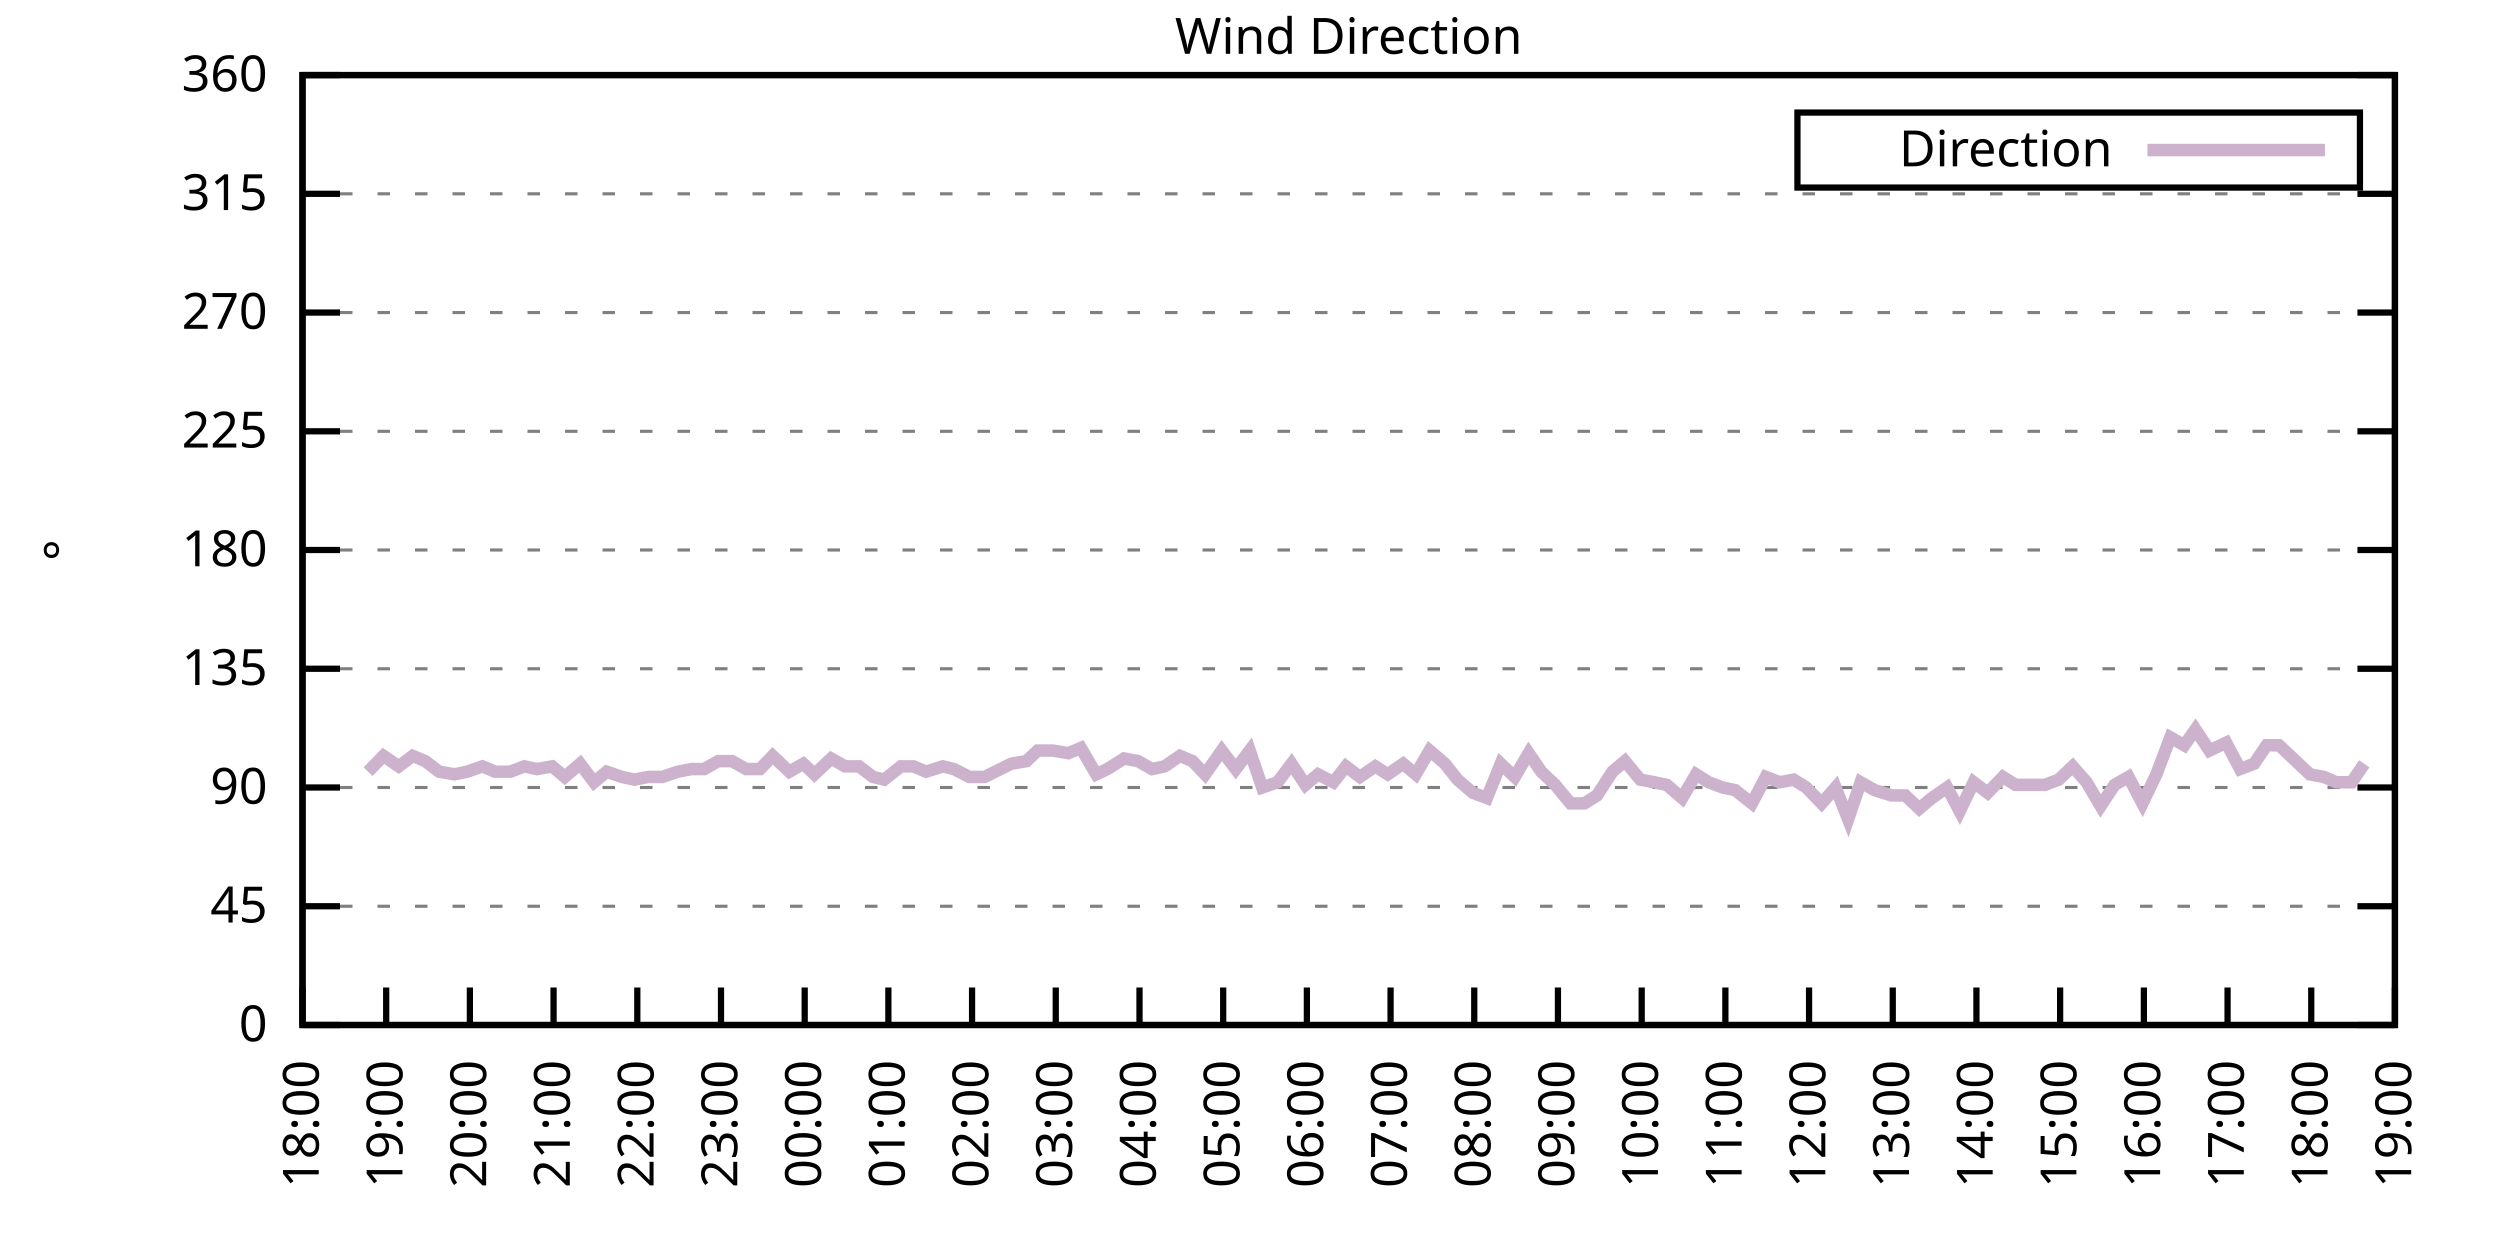
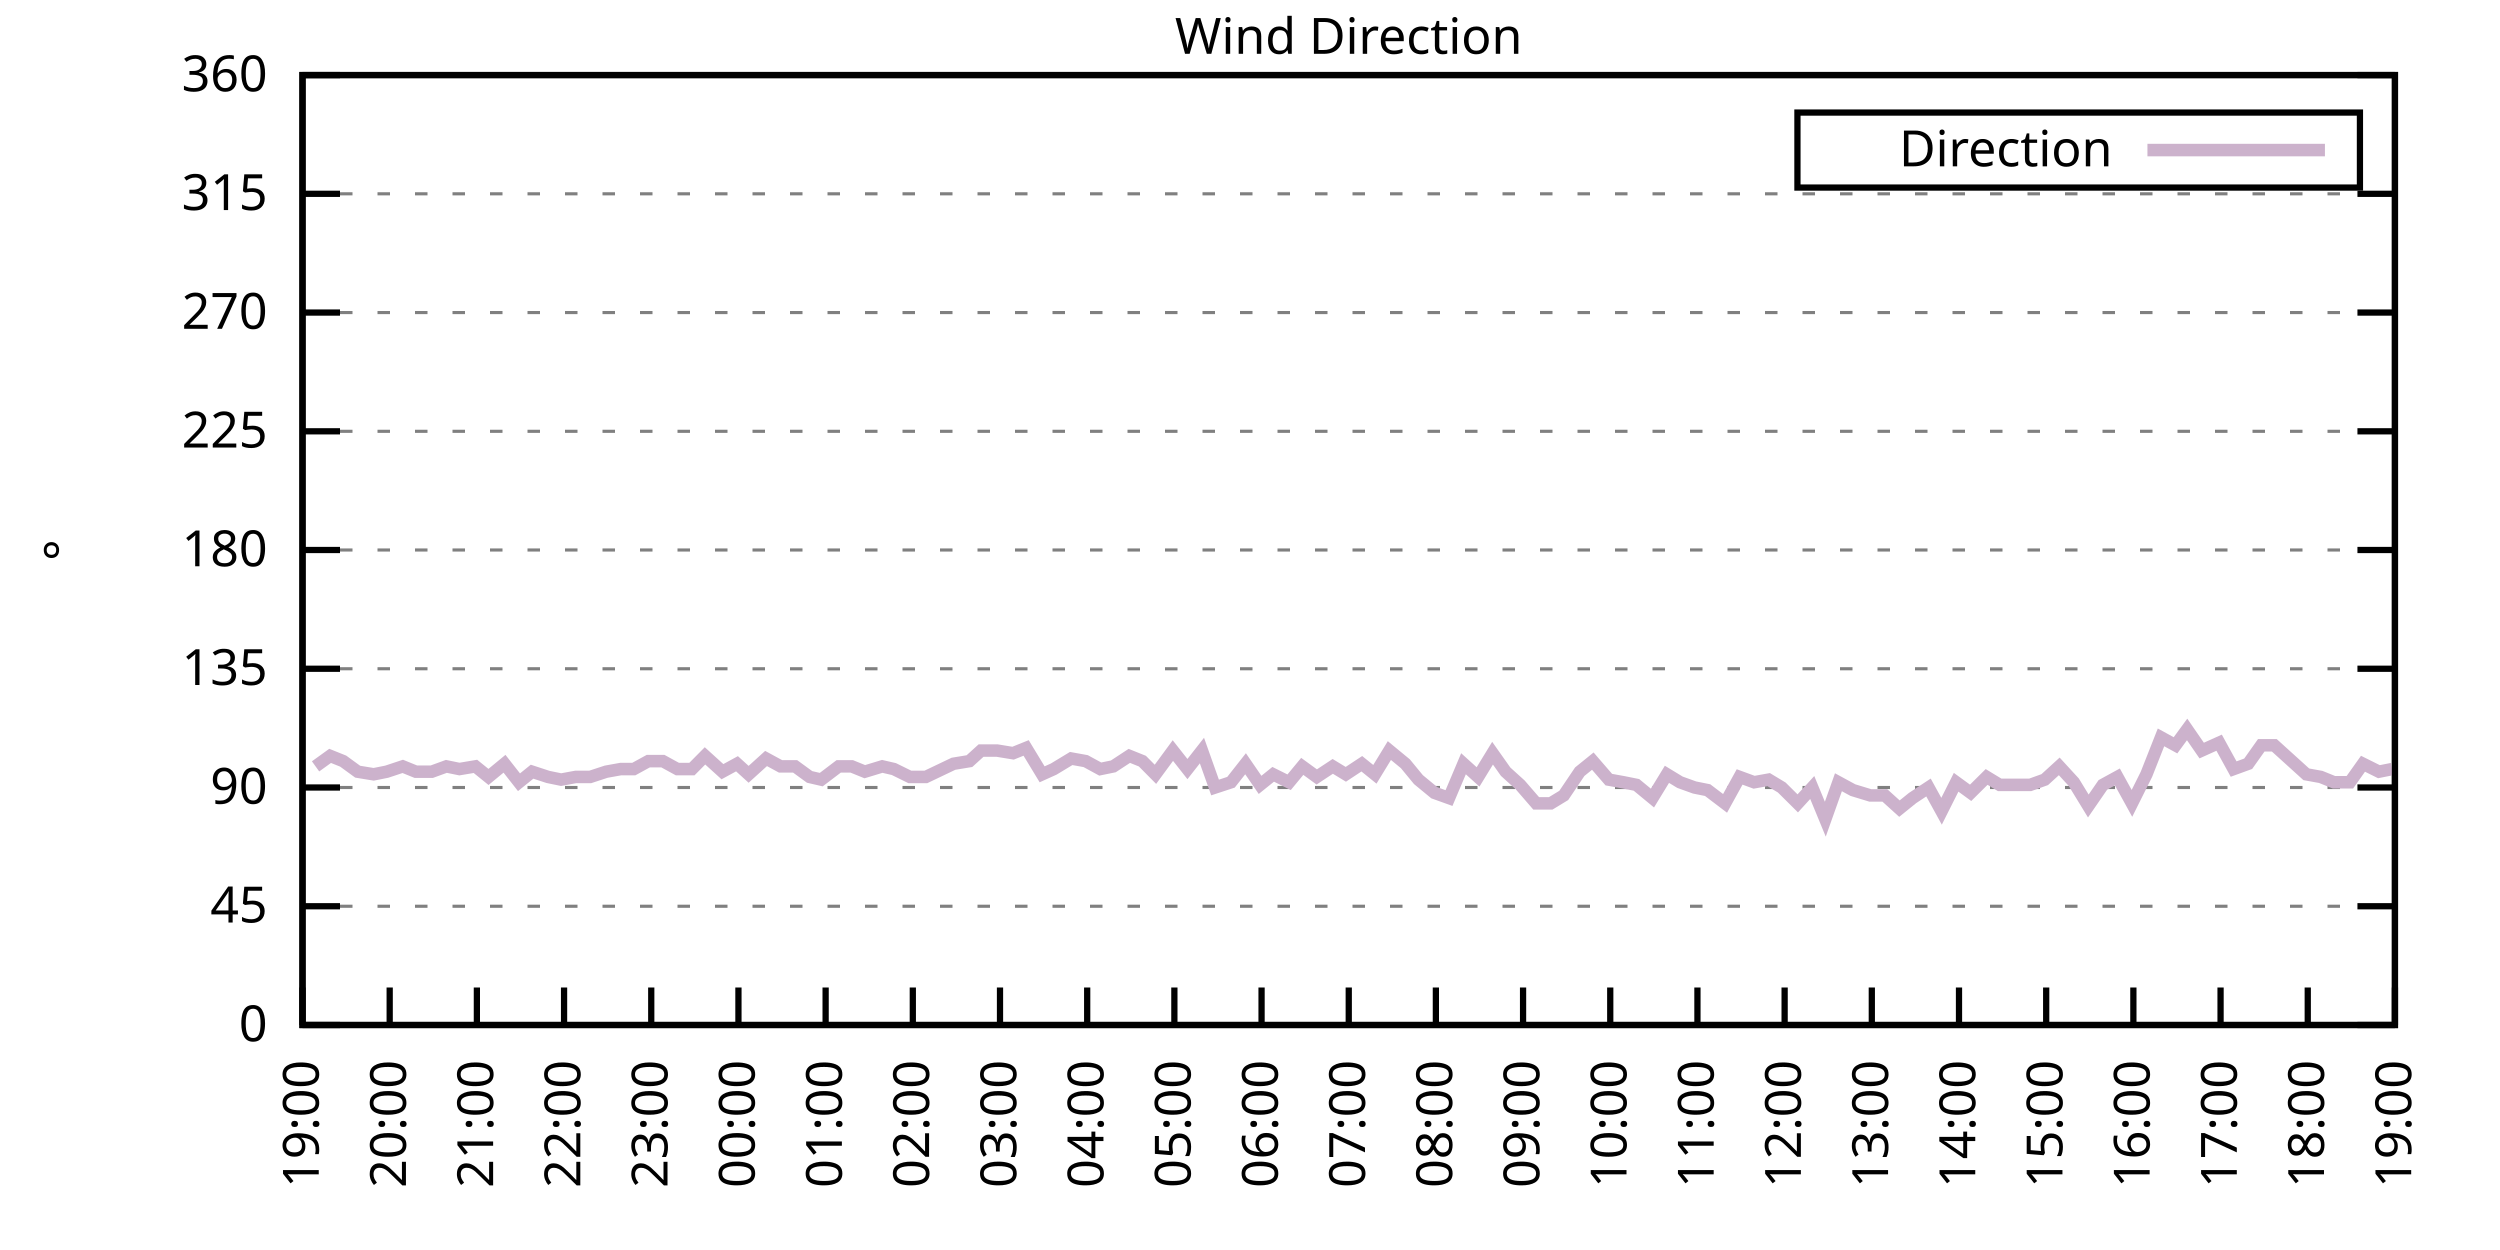
<svg xmlns="http://www.w3.org/2000/svg" xmlns:xlink="http://www.w3.org/1999/xlink" width="400" height="200" viewBox="0 0 400 200">
  <g id="gnuplot_canvas">
    <rect x="0" y="0" width="400" height="200" fill="none" />
    <defs>
      <circle id="gpDot" r="0.5" stroke-width="0.5" stroke="currentColor" />
      <path id="gpPt0" stroke-width="0.333" stroke="currentColor" d="M-1,0 h2 M0,-1 v2" />
      <path id="gpPt1" stroke-width="0.333" stroke="currentColor" d="M-1,-1 L1,1 M1,-1 L-1,1" />
      <path id="gpPt2" stroke-width="0.333" stroke="currentColor" d="M-1,0 L1,0 M0,-1 L0,1 M-1,-1 L1,1 M-1,1 L1,-1" />
      <rect id="gpPt3" stroke-width="0.333" stroke="currentColor" x="-1" y="-1" width="2" height="2" />
      <rect id="gpPt4" stroke-width="0.333" stroke="currentColor" fill="currentColor" x="-1" y="-1" width="2" height="2" />
      <circle id="gpPt5" stroke-width="0.333" stroke="currentColor" cx="0" cy="0" r="1" />
      <use xlink:href="#gpPt5" id="gpPt6" fill="currentColor" stroke="none" />
      <path id="gpPt7" stroke-width="0.333" stroke="currentColor" d="M0,-1.33 L-1.33,0.67 L1.33,0.67 z" />
      <use xlink:href="#gpPt7" id="gpPt8" fill="currentColor" stroke="none" />
      <use xlink:href="#gpPt7" id="gpPt9" stroke="currentColor" transform="rotate(180)" />
      <use xlink:href="#gpPt9" id="gpPt10" fill="currentColor" stroke="none" />
      <use xlink:href="#gpPt3" id="gpPt11" stroke="currentColor" transform="rotate(45)" />
      <use xlink:href="#gpPt11" id="gpPt12" fill="currentColor" stroke="none" />
      <path id="gpPt13" stroke-width="0.333" stroke="currentColor" d="M0,1.330 L1.265,0.411 L0.782,-1.067 L-0.782,-1.076 L-1.265,0.411 z" />
      <use xlink:href="#gpPt13" id="gpPt14" fill="currentColor" stroke="none" />
      <filter id="textbox" filterUnits="objectBoundingBox" x="0" y="0" height="1" width="1">
        <feFlood flood-color="white" flood-opacity="1" result="bgnd" />
        <feComposite in="SourceGraphic" in2="bgnd" operator="atop" />
      </filter>
      <filter id="greybox" filterUnits="objectBoundingBox" x="0" y="0" height="1" width="1">
        <feFlood flood-color="lightgrey" flood-opacity="1" result="grey" />
        <feComposite in="SourceGraphic" in2="grey" operator="atop" />
      </filter>
    </defs>
    <g fill="none" color="white" stroke="currentColor" stroke-width="1.00" stroke-linecap="butt" stroke-linejoin="miter">
</g>
    <g fill="none" color="black" stroke="currentColor" stroke-width="1.00" stroke-linecap="butt" stroke-linejoin="miter">
      <g stroke="none" shape-rendering="crispEdges">
        <polygon fill="rgb(255, 255, 255)" points="48.40,164.00 383.18,164.00 383.18,12.02 48.40,12.02 " />
      </g>
    </g>
    <g fill="none" color="black" stroke="currentColor" stroke-width="1.00" stroke-linecap="butt" stroke-linejoin="miter">
</g>
    <g fill="none" color="black" stroke="black" stroke-width="0.50" stroke-linecap="butt" stroke-linejoin="miter">
</g>
    <g fill="none" color="gray" stroke="currentColor" stroke-width="0.50" stroke-linecap="butt" stroke-linejoin="miter">
      <path stroke="gray" stroke-dasharray="2,4" class="gridline" d="M48.40,164.00 L383.19,164.00  " />
    </g>
    <g fill="none" color="gray" stroke="gray" stroke-width="1.00" stroke-linecap="butt" stroke-linejoin="miter">
</g>
    <g fill="none" color="black" stroke="currentColor" stroke-width="1.00" stroke-linecap="butt" stroke-linejoin="miter">
      <path stroke="black" d="M48.40,164.00 L54.40,164.00 M383.19,164.00 L377.19,164.00  " />
      <g transform="translate(42.80,166.60)" stroke="none" fill="black" font-family="Sans" font-size="8.00" text-anchor="end">
        <text>
          <tspan font-family="Sans"> 0</tspan>
        </text>
      </g>
    </g>
    <g fill="none" color="black" stroke="currentColor" stroke-width="1.00" stroke-linecap="butt" stroke-linejoin="miter">
</g>
    <g fill="none" color="black" stroke="black" stroke-width="0.50" stroke-linecap="butt" stroke-linejoin="miter">
</g>
    <g fill="none" color="gray" stroke="currentColor" stroke-width="0.50" stroke-linecap="butt" stroke-linejoin="miter">
      <path stroke="gray" stroke-dasharray="2,4" class="gridline" d="M48.40,145.00 L383.19,145.00  " />
    </g>
    <g fill="none" color="gray" stroke="gray" stroke-width="1.00" stroke-linecap="butt" stroke-linejoin="miter">
</g>
    <g fill="none" color="black" stroke="currentColor" stroke-width="1.00" stroke-linecap="butt" stroke-linejoin="miter">
      <path stroke="black" d="M48.40,145.00 L54.40,145.00 M383.19,145.00 L377.19,145.00  " />
      <g transform="translate(42.80,147.60)" stroke="none" fill="black" font-family="Sans" font-size="8.00" text-anchor="end">
        <text>
          <tspan font-family="Sans"> 45</tspan>
        </text>
      </g>
    </g>
    <g fill="none" color="black" stroke="currentColor" stroke-width="1.00" stroke-linecap="butt" stroke-linejoin="miter">
</g>
    <g fill="none" color="black" stroke="black" stroke-width="0.50" stroke-linecap="butt" stroke-linejoin="miter">
</g>
    <g fill="none" color="gray" stroke="currentColor" stroke-width="0.50" stroke-linecap="butt" stroke-linejoin="miter">
      <path stroke="gray" stroke-dasharray="2,4" class="gridline" d="M48.40,126.00 L383.19,126.00  " />
    </g>
    <g fill="none" color="gray" stroke="gray" stroke-width="1.00" stroke-linecap="butt" stroke-linejoin="miter">
</g>
    <g fill="none" color="black" stroke="currentColor" stroke-width="1.00" stroke-linecap="butt" stroke-linejoin="miter">
      <path stroke="black" d="M48.40,126.00 L54.40,126.00 M383.19,126.00 L377.19,126.00  " />
      <g transform="translate(42.80,128.60)" stroke="none" fill="black" font-family="Sans" font-size="8.00" text-anchor="end">
        <text>
          <tspan font-family="Sans"> 90</tspan>
        </text>
      </g>
    </g>
    <g fill="none" color="black" stroke="currentColor" stroke-width="1.00" stroke-linecap="butt" stroke-linejoin="miter">
</g>
    <g fill="none" color="black" stroke="black" stroke-width="0.50" stroke-linecap="butt" stroke-linejoin="miter">
</g>
    <g fill="none" color="gray" stroke="currentColor" stroke-width="0.50" stroke-linecap="butt" stroke-linejoin="miter">
      <path stroke="gray" stroke-dasharray="2,4" class="gridline" d="M48.40,107.00 L383.19,107.00  " />
    </g>
    <g fill="none" color="gray" stroke="gray" stroke-width="1.00" stroke-linecap="butt" stroke-linejoin="miter">
</g>
    <g fill="none" color="black" stroke="currentColor" stroke-width="1.00" stroke-linecap="butt" stroke-linejoin="miter">
      <path stroke="black" d="M48.40,107.00 L54.40,107.00 M383.19,107.00 L377.19,107.00  " />
      <g transform="translate(42.80,109.60)" stroke="none" fill="black" font-family="Sans" font-size="8.00" text-anchor="end">
        <text>
          <tspan font-family="Sans"> 135</tspan>
        </text>
      </g>
    </g>
    <g fill="none" color="black" stroke="currentColor" stroke-width="1.00" stroke-linecap="butt" stroke-linejoin="miter">
</g>
    <g fill="none" color="black" stroke="black" stroke-width="0.50" stroke-linecap="butt" stroke-linejoin="miter">
</g>
    <g fill="none" color="gray" stroke="currentColor" stroke-width="0.50" stroke-linecap="butt" stroke-linejoin="miter">
      <path stroke="gray" stroke-dasharray="2,4" class="gridline" d="M48.40,88.00 L383.19,88.00  " />
    </g>
    <g fill="none" color="gray" stroke="gray" stroke-width="1.00" stroke-linecap="butt" stroke-linejoin="miter">
</g>
    <g fill="none" color="black" stroke="currentColor" stroke-width="1.00" stroke-linecap="butt" stroke-linejoin="miter">
      <path stroke="black" d="M48.40,88.00 L54.40,88.00 M383.19,88.00 L377.19,88.00  " />
      <g transform="translate(42.80,90.60)" stroke="none" fill="black" font-family="Sans" font-size="8.00" text-anchor="end">
        <text>
          <tspan font-family="Sans"> 180</tspan>
        </text>
      </g>
    </g>
    <g fill="none" color="black" stroke="currentColor" stroke-width="1.00" stroke-linecap="butt" stroke-linejoin="miter">
</g>
    <g fill="none" color="black" stroke="black" stroke-width="0.50" stroke-linecap="butt" stroke-linejoin="miter">
</g>
    <g fill="none" color="gray" stroke="currentColor" stroke-width="0.50" stroke-linecap="butt" stroke-linejoin="miter">
      <path stroke="gray" stroke-dasharray="2,4" class="gridline" d="M48.40,69.01 L383.19,69.01  " />
    </g>
    <g fill="none" color="gray" stroke="gray" stroke-width="1.00" stroke-linecap="butt" stroke-linejoin="miter">
</g>
    <g fill="none" color="black" stroke="currentColor" stroke-width="1.00" stroke-linecap="butt" stroke-linejoin="miter">
      <path stroke="black" d="M48.40,69.01 L54.40,69.01 M383.19,69.01 L377.19,69.01  " />
      <g transform="translate(42.80,71.61)" stroke="none" fill="black" font-family="Sans" font-size="8.00" text-anchor="end">
        <text>
          <tspan font-family="Sans"> 225</tspan>
        </text>
      </g>
    </g>
    <g fill="none" color="black" stroke="currentColor" stroke-width="1.00" stroke-linecap="butt" stroke-linejoin="miter">
</g>
    <g fill="none" color="black" stroke="black" stroke-width="0.50" stroke-linecap="butt" stroke-linejoin="miter">
</g>
    <g fill="none" color="gray" stroke="currentColor" stroke-width="0.50" stroke-linecap="butt" stroke-linejoin="miter">
      <path stroke="gray" stroke-dasharray="2,4" class="gridline" d="M48.40,50.01 L383.19,50.01  " />
    </g>
    <g fill="none" color="gray" stroke="gray" stroke-width="1.00" stroke-linecap="butt" stroke-linejoin="miter">
</g>
    <g fill="none" color="black" stroke="currentColor" stroke-width="1.00" stroke-linecap="butt" stroke-linejoin="miter">
      <path stroke="black" d="M48.40,50.01 L54.40,50.01 M383.19,50.01 L377.19,50.01  " />
      <g transform="translate(42.80,52.61)" stroke="none" fill="black" font-family="Sans" font-size="8.00" text-anchor="end">
        <text>
          <tspan font-family="Sans"> 270</tspan>
        </text>
      </g>
    </g>
    <g fill="none" color="black" stroke="currentColor" stroke-width="1.00" stroke-linecap="butt" stroke-linejoin="miter">
</g>
    <g fill="none" color="black" stroke="black" stroke-width="0.50" stroke-linecap="butt" stroke-linejoin="miter">
</g>
    <g fill="none" color="gray" stroke="currentColor" stroke-width="0.50" stroke-linecap="butt" stroke-linejoin="miter">
      <path stroke="gray" stroke-dasharray="2,4" class="gridline" d="M48.40,31.01 L383.19,31.01  " />
    </g>
    <g fill="none" color="gray" stroke="gray" stroke-width="1.00" stroke-linecap="butt" stroke-linejoin="miter">
</g>
    <g fill="none" color="black" stroke="currentColor" stroke-width="1.00" stroke-linecap="butt" stroke-linejoin="miter">
      <path stroke="black" d="M48.40,31.01 L54.40,31.01 M383.19,31.01 L377.19,31.01  " />
      <g transform="translate(42.80,33.61)" stroke="none" fill="black" font-family="Sans" font-size="8.00" text-anchor="end">
        <text>
          <tspan font-family="Sans"> 315</tspan>
        </text>
      </g>
    </g>
    <g fill="none" color="black" stroke="currentColor" stroke-width="1.00" stroke-linecap="butt" stroke-linejoin="miter">
</g>
    <g fill="none" color="black" stroke="black" stroke-width="0.50" stroke-linecap="butt" stroke-linejoin="miter">
</g>
    <g fill="none" color="gray" stroke="currentColor" stroke-width="0.50" stroke-linecap="butt" stroke-linejoin="miter">
      <path stroke="gray" stroke-dasharray="2,4" class="gridline" d="M48.40,12.01 L383.19,12.01  " />
    </g>
    <g fill="none" color="gray" stroke="gray" stroke-width="1.00" stroke-linecap="butt" stroke-linejoin="miter">
</g>
    <g fill="none" color="black" stroke="currentColor" stroke-width="1.00" stroke-linecap="butt" stroke-linejoin="miter">
      <path stroke="black" d="M48.40,12.01 L54.40,12.01 M383.19,12.01 L377.19,12.01  " />
      <g transform="translate(42.80,14.61)" stroke="none" fill="black" font-family="Sans" font-size="8.00" text-anchor="end">
        <text>
          <tspan font-family="Sans"> 360</tspan>
        </text>
      </g>
    </g>
    <g fill="none" color="black" stroke="currentColor" stroke-width="1.00" stroke-linecap="butt" stroke-linejoin="miter">
      <path stroke="black" d="M48.40,164.00 L48.40,158.00  " />
      <g transform="translate(51.00,169.60) rotate(270.00)" stroke="none" fill="black" font-family="Sans" font-size="8.00" text-anchor="end">
        <text>
-           <tspan font-family="Sans">18:00</tspan>
-         </text>
-       </g>
-     </g>
-     <g fill="none" color="black" stroke="currentColor" stroke-width="1.00" stroke-linecap="butt" stroke-linejoin="miter">
-       <path stroke="black" d="M61.79,164.00 L61.79,158.00  " />
-       <g transform="translate(64.39,169.60) rotate(270.00)" stroke="none" fill="black" font-family="Sans" font-size="8.00" text-anchor="end">
-         <text>
          <tspan font-family="Sans">19:00</tspan>
        </text>
      </g>
    </g>
    <g fill="none" color="black" stroke="currentColor" stroke-width="1.00" stroke-linecap="butt" stroke-linejoin="miter">
-       <path stroke="black" d="M75.18,164.00 L75.18,158.00  " />
-       <g transform="translate(77.78,169.60) rotate(270.00)" stroke="none" fill="black" font-family="Sans" font-size="8.00" text-anchor="end">
+       <path stroke="black" d="M62.35,164.00 L62.35,158.00  " />
+       <g transform="translate(64.95,169.60) rotate(270.00)" stroke="none" fill="black" font-family="Sans" font-size="8.00" text-anchor="end">
        <text>
          <tspan font-family="Sans">20:00</tspan>
        </text>
      </g>
    </g>
    <g fill="none" color="black" stroke="currentColor" stroke-width="1.00" stroke-linecap="butt" stroke-linejoin="miter">
-       <path stroke="black" d="M88.57,164.00 L88.57,158.00  " />
-       <g transform="translate(91.17,169.60) rotate(270.00)" stroke="none" fill="black" font-family="Sans" font-size="8.00" text-anchor="end">
+       <path stroke="black" d="M76.30,164.00 L76.30,158.00  " />
+       <g transform="translate(78.90,169.60) rotate(270.00)" stroke="none" fill="black" font-family="Sans" font-size="8.00" text-anchor="end">
        <text>
          <tspan font-family="Sans">21:00</tspan>
        </text>
      </g>
    </g>
    <g fill="none" color="black" stroke="currentColor" stroke-width="1.00" stroke-linecap="butt" stroke-linejoin="miter">
-       <path stroke="black" d="M101.97,164.00 L101.97,158.00  " />
-       <g transform="translate(104.57,169.60) rotate(270.00)" stroke="none" fill="black" font-family="Sans" font-size="8.00" text-anchor="end">
+       <path stroke="black" d="M90.25,164.00 L90.25,158.00  " />
+       <g transform="translate(92.85,169.60) rotate(270.00)" stroke="none" fill="black" font-family="Sans" font-size="8.00" text-anchor="end">
        <text>
          <tspan font-family="Sans">22:00</tspan>
        </text>
      </g>
    </g>
    <g fill="none" color="black" stroke="currentColor" stroke-width="1.00" stroke-linecap="butt" stroke-linejoin="miter">
-       <path stroke="black" d="M115.36,164.00 L115.36,158.00  " />
-       <g transform="translate(117.96,169.60) rotate(270.00)" stroke="none" fill="black" font-family="Sans" font-size="8.00" text-anchor="end">
+       <path stroke="black" d="M104.20,164.00 L104.20,158.00  " />
+       <g transform="translate(106.80,169.60) rotate(270.00)" stroke="none" fill="black" font-family="Sans" font-size="8.00" text-anchor="end">
        <text>
          <tspan font-family="Sans">23:00</tspan>
        </text>
      </g>
    </g>
    <g fill="none" color="black" stroke="currentColor" stroke-width="1.00" stroke-linecap="butt" stroke-linejoin="miter">
-       <path stroke="black" d="M128.75,164.00 L128.75,158.00  " />
-       <g transform="translate(131.35,169.60) rotate(270.00)" stroke="none" fill="black" font-family="Sans" font-size="8.00" text-anchor="end">
+       <path stroke="black" d="M118.15,164.00 L118.15,158.00  " />
+       <g transform="translate(120.75,169.60) rotate(270.00)" stroke="none" fill="black" font-family="Sans" font-size="8.00" text-anchor="end">
        <text>
          <tspan font-family="Sans">00:00</tspan>
        </text>
      </g>
    </g>
    <g fill="none" color="black" stroke="currentColor" stroke-width="1.00" stroke-linecap="butt" stroke-linejoin="miter">
-       <path stroke="black" d="M142.14,164.00 L142.14,158.00  " />
-       <g transform="translate(144.74,169.60) rotate(270.00)" stroke="none" fill="black" font-family="Sans" font-size="8.00" text-anchor="end">
+       <path stroke="black" d="M132.10,164.00 L132.10,158.00  " />
+       <g transform="translate(134.70,169.60) rotate(270.00)" stroke="none" fill="black" font-family="Sans" font-size="8.00" text-anchor="end">
        <text>
          <tspan font-family="Sans">01:00</tspan>
        </text>
      </g>
    </g>
    <g fill="none" color="black" stroke="currentColor" stroke-width="1.00" stroke-linecap="butt" stroke-linejoin="miter">
-       <path stroke="black" d="M155.53,164.00 L155.53,158.00  " />
-       <g transform="translate(158.13,169.60) rotate(270.00)" stroke="none" fill="black" font-family="Sans" font-size="8.00" text-anchor="end">
+       <path stroke="black" d="M146.05,164.00 L146.05,158.00  " />
+       <g transform="translate(148.65,169.60) rotate(270.00)" stroke="none" fill="black" font-family="Sans" font-size="8.00" text-anchor="end">
        <text>
          <tspan font-family="Sans">02:00</tspan>
        </text>
      </g>
    </g>
    <g fill="none" color="black" stroke="currentColor" stroke-width="1.00" stroke-linecap="butt" stroke-linejoin="miter">
-       <path stroke="black" d="M168.92,164.00 L168.92,158.00  " />
-       <g transform="translate(171.52,169.60) rotate(270.00)" stroke="none" fill="black" font-family="Sans" font-size="8.00" text-anchor="end">
+       <path stroke="black" d="M160.00,164.00 L160.00,158.00  " />
+       <g transform="translate(162.60,169.60) rotate(270.00)" stroke="none" fill="black" font-family="Sans" font-size="8.00" text-anchor="end">
        <text>
          <tspan font-family="Sans">03:00</tspan>
        </text>
      </g>
    </g>
    <g fill="none" color="black" stroke="currentColor" stroke-width="1.00" stroke-linecap="butt" stroke-linejoin="miter">
-       <path stroke="black" d="M182.32,164.00 L182.32,158.00  " />
-       <g transform="translate(184.92,169.60) rotate(270.00)" stroke="none" fill="black" font-family="Sans" font-size="8.00" text-anchor="end">
+       <path stroke="black" d="M173.95,164.00 L173.95,158.00  " />
+       <g transform="translate(176.55,169.60) rotate(270.00)" stroke="none" fill="black" font-family="Sans" font-size="8.00" text-anchor="end">
        <text>
          <tspan font-family="Sans">04:00</tspan>
        </text>
      </g>
    </g>
    <g fill="none" color="black" stroke="currentColor" stroke-width="1.00" stroke-linecap="butt" stroke-linejoin="miter">
-       <path stroke="black" d="M195.71,164.00 L195.71,158.00  " />
-       <g transform="translate(198.31,169.60) rotate(270.00)" stroke="none" fill="black" font-family="Sans" font-size="8.00" text-anchor="end">
+       <path stroke="black" d="M187.90,164.00 L187.90,158.00  " />
+       <g transform="translate(190.50,169.60) rotate(270.00)" stroke="none" fill="black" font-family="Sans" font-size="8.00" text-anchor="end">
        <text>
          <tspan font-family="Sans">05:00</tspan>
        </text>
      </g>
    </g>
    <g fill="none" color="black" stroke="currentColor" stroke-width="1.00" stroke-linecap="butt" stroke-linejoin="miter">
-       <path stroke="black" d="M209.10,164.00 L209.10,158.00  " />
-       <g transform="translate(211.70,169.60) rotate(270.00)" stroke="none" fill="black" font-family="Sans" font-size="8.00" text-anchor="end">
+       <path stroke="black" d="M201.85,164.00 L201.85,158.00  " />
+       <g transform="translate(204.45,169.60) rotate(270.00)" stroke="none" fill="black" font-family="Sans" font-size="8.00" text-anchor="end">
        <text>
          <tspan font-family="Sans">06:00</tspan>
        </text>
      </g>
    </g>
    <g fill="none" color="black" stroke="currentColor" stroke-width="1.00" stroke-linecap="butt" stroke-linejoin="miter">
-       <path stroke="black" d="M222.49,164.00 L222.49,158.00  " />
-       <g transform="translate(225.09,169.60) rotate(270.00)" stroke="none" fill="black" font-family="Sans" font-size="8.00" text-anchor="end">
+       <path stroke="black" d="M215.80,164.00 L215.80,158.00  " />
+       <g transform="translate(218.40,169.60) rotate(270.00)" stroke="none" fill="black" font-family="Sans" font-size="8.00" text-anchor="end">
        <text>
          <tspan font-family="Sans">07:00</tspan>
        </text>
      </g>
    </g>
    <g fill="none" color="black" stroke="currentColor" stroke-width="1.00" stroke-linecap="butt" stroke-linejoin="miter">
-       <path stroke="black" d="M235.88,164.00 L235.88,158.00  " />
-       <g transform="translate(238.48,169.60) rotate(270.00)" stroke="none" fill="black" font-family="Sans" font-size="8.00" text-anchor="end">
+       <path stroke="black" d="M229.74,164.00 L229.74,158.00  " />
+       <g transform="translate(232.34,169.60) rotate(270.00)" stroke="none" fill="black" font-family="Sans" font-size="8.00" text-anchor="end">
        <text>
          <tspan font-family="Sans">08:00</tspan>
        </text>
      </g>
    </g>
    <g fill="none" color="black" stroke="currentColor" stroke-width="1.00" stroke-linecap="butt" stroke-linejoin="miter">
-       <path stroke="black" d="M249.27,164.00 L249.27,158.00  " />
-       <g transform="translate(251.87,169.60) rotate(270.00)" stroke="none" fill="black" font-family="Sans" font-size="8.00" text-anchor="end">
+       <path stroke="black" d="M243.69,164.00 L243.69,158.00  " />
+       <g transform="translate(246.29,169.60) rotate(270.00)" stroke="none" fill="black" font-family="Sans" font-size="8.00" text-anchor="end">
        <text>
          <tspan font-family="Sans">09:00</tspan>
        </text>
      </g>
    </g>
    <g fill="none" color="black" stroke="currentColor" stroke-width="1.00" stroke-linecap="butt" stroke-linejoin="miter">
-       <path stroke="black" d="M262.67,164.00 L262.67,158.00  " />
-       <g transform="translate(265.27,169.60) rotate(270.00)" stroke="none" fill="black" font-family="Sans" font-size="8.00" text-anchor="end">
+       <path stroke="black" d="M257.64,164.00 L257.64,158.00  " />
+       <g transform="translate(260.24,169.60) rotate(270.00)" stroke="none" fill="black" font-family="Sans" font-size="8.00" text-anchor="end">
        <text>
          <tspan font-family="Sans">10:00</tspan>
        </text>
      </g>
    </g>
    <g fill="none" color="black" stroke="currentColor" stroke-width="1.00" stroke-linecap="butt" stroke-linejoin="miter">
-       <path stroke="black" d="M276.06,164.00 L276.06,158.00  " />
-       <g transform="translate(278.66,169.60) rotate(270.00)" stroke="none" fill="black" font-family="Sans" font-size="8.00" text-anchor="end">
+       <path stroke="black" d="M271.59,164.00 L271.59,158.00  " />
+       <g transform="translate(274.19,169.60) rotate(270.00)" stroke="none" fill="black" font-family="Sans" font-size="8.00" text-anchor="end">
        <text>
          <tspan font-family="Sans">11:00</tspan>
        </text>
      </g>
    </g>
    <g fill="none" color="black" stroke="currentColor" stroke-width="1.00" stroke-linecap="butt" stroke-linejoin="miter">
-       <path stroke="black" d="M289.45,164.00 L289.45,158.00  " />
-       <g transform="translate(292.05,169.60) rotate(270.00)" stroke="none" fill="black" font-family="Sans" font-size="8.00" text-anchor="end">
+       <path stroke="black" d="M285.54,164.00 L285.54,158.00  " />
+       <g transform="translate(288.14,169.60) rotate(270.00)" stroke="none" fill="black" font-family="Sans" font-size="8.00" text-anchor="end">
        <text>
          <tspan font-family="Sans">12:00</tspan>
        </text>
      </g>
    </g>
    <g fill="none" color="black" stroke="currentColor" stroke-width="1.00" stroke-linecap="butt" stroke-linejoin="miter">
-       <path stroke="black" d="M302.84,164.00 L302.84,158.00  " />
-       <g transform="translate(305.44,169.60) rotate(270.00)" stroke="none" fill="black" font-family="Sans" font-size="8.00" text-anchor="end">
+       <path stroke="black" d="M299.49,164.00 L299.49,158.00  " />
+       <g transform="translate(302.09,169.60) rotate(270.00)" stroke="none" fill="black" font-family="Sans" font-size="8.00" text-anchor="end">
        <text>
          <tspan font-family="Sans">13:00</tspan>
        </text>
      </g>
    </g>
    <g fill="none" color="black" stroke="currentColor" stroke-width="1.00" stroke-linecap="butt" stroke-linejoin="miter">
-       <path stroke="black" d="M316.23,164.00 L316.23,158.00  " />
-       <g transform="translate(318.83,169.60) rotate(270.00)" stroke="none" fill="black" font-family="Sans" font-size="8.00" text-anchor="end">
+       <path stroke="black" d="M313.44,164.00 L313.44,158.00  " />
+       <g transform="translate(316.04,169.60) rotate(270.00)" stroke="none" fill="black" font-family="Sans" font-size="8.00" text-anchor="end">
        <text>
          <tspan font-family="Sans">14:00</tspan>
        </text>
      </g>
    </g>
    <g fill="none" color="black" stroke="currentColor" stroke-width="1.00" stroke-linecap="butt" stroke-linejoin="miter">
-       <path stroke="black" d="M329.62,164.00 L329.62,158.00  " />
-       <g transform="translate(332.22,169.60) rotate(270.00)" stroke="none" fill="black" font-family="Sans" font-size="8.00" text-anchor="end">
+       <path stroke="black" d="M327.39,164.00 L327.39,158.00  " />
+       <g transform="translate(329.99,169.60) rotate(270.00)" stroke="none" fill="black" font-family="Sans" font-size="8.00" text-anchor="end">
        <text>
          <tspan font-family="Sans">15:00</tspan>
        </text>
      </g>
    </g>
    <g fill="none" color="black" stroke="currentColor" stroke-width="1.00" stroke-linecap="butt" stroke-linejoin="miter">
-       <path stroke="black" d="M343.02,164.00 L343.02,158.00  " />
-       <g transform="translate(345.62,169.60) rotate(270.00)" stroke="none" fill="black" font-family="Sans" font-size="8.00" text-anchor="end">
+       <path stroke="black" d="M341.34,164.00 L341.34,158.00  " />
+       <g transform="translate(343.94,169.60) rotate(270.00)" stroke="none" fill="black" font-family="Sans" font-size="8.00" text-anchor="end">
        <text>
          <tspan font-family="Sans">16:00</tspan>
        </text>
      </g>
    </g>
    <g fill="none" color="black" stroke="currentColor" stroke-width="1.00" stroke-linecap="butt" stroke-linejoin="miter">
-       <path stroke="black" d="M356.41,164.00 L356.41,158.00  " />
-       <g transform="translate(359.01,169.60) rotate(270.00)" stroke="none" fill="black" font-family="Sans" font-size="8.00" text-anchor="end">
+       <path stroke="black" d="M355.29,164.00 L355.29,158.00  " />
+       <g transform="translate(357.89,169.60) rotate(270.00)" stroke="none" fill="black" font-family="Sans" font-size="8.00" text-anchor="end">
        <text>
          <tspan font-family="Sans">17:00</tspan>
        </text>
      </g>
    </g>
    <g fill="none" color="black" stroke="currentColor" stroke-width="1.00" stroke-linecap="butt" stroke-linejoin="miter">
-       <path stroke="black" d="M369.80,164.00 L369.80,158.00  " />
-       <g transform="translate(372.40,169.60) rotate(270.00)" stroke="none" fill="black" font-family="Sans" font-size="8.00" text-anchor="end">
+       <path stroke="black" d="M369.24,164.00 L369.24,158.00  " />
+       <g transform="translate(371.84,169.60) rotate(270.00)" stroke="none" fill="black" font-family="Sans" font-size="8.00" text-anchor="end">
        <text>
          <tspan font-family="Sans">18:00</tspan>
        </text>
      </g>
    </g>
    <g fill="none" color="black" stroke="currentColor" stroke-width="1.00" stroke-linecap="butt" stroke-linejoin="miter">
      <path stroke="black" d="M383.19,164.00 L383.19,158.00  " />
      <g transform="translate(385.79,169.60) rotate(270.00)" stroke="none" fill="black" font-family="Sans" font-size="8.00" text-anchor="end">
        <text>
          <tspan font-family="Sans">19:00</tspan>
        </text>
      </g>
    </g>
    <g fill="none" color="black" stroke="currentColor" stroke-width="1.00" stroke-linecap="butt" stroke-linejoin="miter">
</g>
    <g fill="none" color="black" stroke="currentColor" stroke-width="1.00" stroke-linecap="butt" stroke-linejoin="miter">
      <path stroke="black" d="M48.40,12.01 L48.40,164.00 L383.19,164.00 L383.19,12.01 L48.40,12.01 Z  " />
    </g>
    <g fill="none" color="black" stroke="currentColor" stroke-width="1.00" stroke-linecap="butt" stroke-linejoin="miter">
</g>
    <g fill="none" color="black" stroke="currentColor" stroke-width="1.00" stroke-linecap="butt" stroke-linejoin="miter">
      <path stroke="black" d="M287.59,30.01 L287.59,18.01 L377.59,18.01 L377.59,30.01 L287.59,30.01 Z  " />
    </g>
    <g id="Wind_direction_plot_1">
      <g fill="none" color="white" stroke="black" stroke-width="2.00" stroke-linecap="butt" stroke-linejoin="miter">
</g>
      <g fill="none" color="black" stroke="currentColor" stroke-width="2.00" stroke-linecap="butt" stroke-linejoin="miter">
        <g transform="translate(337.99,26.61)" stroke="none" fill="black" font-family="Sans" font-size="8.00" text-anchor="end">
          <text>
            <tspan font-family="Sans">Direction</tspan>
          </text>
        </g>
      </g>
      <g fill="none" color="black" stroke="currentColor" stroke-width="2.00" stroke-linecap="butt" stroke-linejoin="miter">
-         <path stroke="rgb(204, 178, 204)" d="M343.59,24.01 L371.99,24.01 M58.89,123.47 L61.35,120.94 L63.80,122.62 L66.03,120.94 L68.04,121.78 L70.27,123.47   L72.73,123.89 L74.74,123.47 L77.19,122.62 L79.20,123.47 L81.66,123.47 L83.89,122.62 L85.90,123.05 L88.35,122.62   L90.36,124.31 L92.82,122.20 L95.05,125.16 L97.06,123.47 L99.51,124.31 L101.52,124.74 L103.75,124.31 L105.98,124.31   L108.44,123.47 L110.67,123.05 L112.68,123.05 L114.91,121.78 L117.14,121.78 L119.38,123.05 L121.61,123.05 L123.62,120.94   L126.29,123.47 L128.53,122.20 L130.31,123.89 L132.99,121.36 L135.22,122.62 L137.45,122.62 L139.69,124.31 L141.47,124.74   L144.15,122.62 L146.16,122.62 L148.17,123.47 L150.85,122.62 L152.63,123.05 L155.09,124.31 L157.54,124.31 L161.78,122.20   L164.24,121.78 L166.02,120.09 L168.48,120.09 L170.93,120.51 L172.94,119.67 L175.40,123.89 L177.18,123.05 L179.86,121.36   L182.09,121.78 L184.32,123.05 L186.33,122.62 L188.79,120.94 L190.80,121.78 L192.81,123.89 L195.48,120.09 L197.72,123.05   L199.95,120.09 L201.96,126.00 L204.41,125.16 L206.64,122.20 L208.88,125.58 L210.88,123.89 L213.34,125.16 L215.35,122.62   L217.58,124.31 L220.04,122.62 L222.04,123.89 L224.50,122.20 L226.51,123.89 L228.74,120.09 L231.20,122.20 L233.20,124.74   L235.66,126.85 L237.89,127.69 L240.12,122.20 L242.36,124.31 L244.59,120.51 L246.60,123.47 L248.83,125.58 L251.28,128.54   L253.51,128.54 L255.52,127.27 L257.98,123.47 L259.99,121.78 L262.44,124.74 L264.67,125.16 L266.68,125.58 L269.14,127.69   L271.37,123.89 L273.38,125.16 L275.61,126.00 L277.62,126.42 L280.30,128.54 L282.53,124.31 L284.76,125.16 L286.99,124.74   L289.00,126.00 L291.46,128.54 L293.69,126.00 L295.70,131.07 L297.71,125.16 L299.94,126.42 L302.62,127.27 L304.85,127.27   L307.08,129.38 L309.09,127.69 L311.54,126.00 L313.55,129.80 L315.79,125.16 L318.02,126.85 L320.47,124.31 L322.48,125.58   L324.71,125.58 L327.17,125.58 L329.40,124.74 L331.63,122.62 L333.86,125.16 L336.10,128.96 L338.33,125.58 L340.56,124.31   L342.79,128.54 L345.02,123.89 L347.26,117.98 L349.49,119.25 L351.27,116.71 L353.51,120.09 L356.18,118.83 L358.42,123.05   L360.65,122.20 L362.66,119.25 L364.66,119.25 L366.90,121.36 L369.58,123.89 L371.81,124.31 L373.82,125.16 L376.27,125.16   L378.28,122.20  " />
+         <path stroke="rgb(204, 178, 204)" d="M343.59,24.01 L371.99,24.01 M50.49,122.62 L52.82,120.94 L54.91,121.78 L57.23,123.47 L59.79,123.89 L61.88,123.47   L64.44,122.62 L66.53,123.47 L69.09,123.47 L71.42,122.62 L73.51,123.05 L76.07,122.62 L78.16,124.31 L80.72,122.20   L83.04,125.16 L85.13,123.47 L87.69,124.31 L89.78,124.74 L92.11,124.31 L94.43,124.31 L96.99,123.47 L99.32,123.05   L101.41,123.05 L103.73,121.78 L106.06,121.78 L108.38,123.05 L110.71,123.05 L112.80,120.94 L115.59,123.47 L117.92,122.20   L119.78,123.89 L122.57,121.36 L124.89,122.62 L127.22,122.62 L129.54,124.31 L131.40,124.74 L134.19,122.62 L136.28,122.62   L138.37,123.47 L141.16,122.62 L143.02,123.05 L145.58,124.31 L148.14,124.31 L152.56,122.20 L155.11,121.78 L156.97,120.09   L159.53,120.09 L162.09,120.51 L164.18,119.67 L166.74,123.89 L168.60,123.05 L171.39,121.36 L173.71,121.78 L176.04,123.05   L178.13,122.62 L180.69,120.94 L182.78,121.78 L184.87,123.89 L187.66,120.09 L189.99,123.05 L192.31,120.09 L194.41,126.00   L196.96,125.16 L199.29,122.20 L201.61,125.58 L203.71,123.89 L206.26,125.16 L208.36,122.62 L210.68,124.31 L213.24,122.62   L215.33,123.89 L217.89,122.20 L219.98,123.89 L222.30,120.09 L224.86,122.20 L226.95,124.74 L229.51,126.85 L231.84,127.69   L234.16,122.20 L236.49,124.31 L238.81,120.51 L240.90,123.47 L243.23,125.58 L245.79,128.54 L248.11,128.54 L250.20,127.27   L252.76,123.47 L254.85,121.78 L257.41,124.74 L259.74,125.16 L261.83,125.58 L264.39,127.69 L266.71,123.89 L268.80,125.16   L271.13,126.00 L273.22,126.42 L276.01,128.54 L278.34,124.31 L280.66,125.16 L282.99,124.74 L285.08,126.00 L287.64,128.54   L289.96,126.00 L292.05,131.07 L294.15,125.16 L296.47,126.42 L299.26,127.27 L301.58,127.27 L303.91,129.38 L306.00,127.69   L308.56,126.00 L310.65,129.80 L312.98,125.16 L315.30,126.85 L317.86,124.31 L319.95,125.58 L322.28,125.58 L324.83,125.58   L327.16,124.74 L329.48,122.62 L331.81,125.16 L334.13,128.96 L336.46,125.58 L338.78,124.31 L341.11,128.54 L343.43,123.89   L345.76,117.98 L348.08,119.25 L349.94,116.71 L352.27,120.09 L355.06,118.83 L357.38,123.05 L359.71,122.20 L361.80,119.25   L363.89,119.25 L366.22,121.36 L369.01,123.89 L371.33,124.31 L373.43,125.16 L375.98,125.16 L378.08,122.20 L380.63,123.47   L382.73,123.05  " />
      </g>
    </g>
    <g fill="none" color="black" stroke="currentColor" stroke-width="2.00" stroke-linecap="butt" stroke-linejoin="miter">
</g>
    <g fill="none" color="black" stroke="black" stroke-width="1.00" stroke-linecap="butt" stroke-linejoin="miter">
</g>
    <g fill="none" color="black" stroke="currentColor" stroke-width="1.00" stroke-linecap="butt" stroke-linejoin="miter">
      <path stroke="black" d="M48.40,12.01 L48.40,164.00 L383.19,164.00 L383.19,12.01 L48.40,12.01 Z  " />
      <g transform="translate(12.80,88.01) rotate(270.00)" stroke="none" fill="black" font-family="Sans" font-size="8.00" text-anchor="middle">
        <text>
          <tspan font-family="Sans">°</tspan>
        </text>
      </g>
    </g>
    <g fill="none" color="black" stroke="currentColor" stroke-width="1.00" stroke-linecap="butt" stroke-linejoin="miter">
</g>
    <g fill="none" color="black" stroke="currentColor" stroke-width="1.00" stroke-linecap="butt" stroke-linejoin="miter">
      <g transform="translate(215.79,8.61)" stroke="none" fill="black" font-family="Sans" font-size="8.00" text-anchor="middle">
        <text>
          <tspan font-family="Sans">Wind Direction</tspan>
        </text>
      </g>
    </g>
    <g fill="none" color="black" stroke="currentColor" stroke-width="1.00" stroke-linecap="butt" stroke-linejoin="miter">
</g>
  </g>
</svg>
